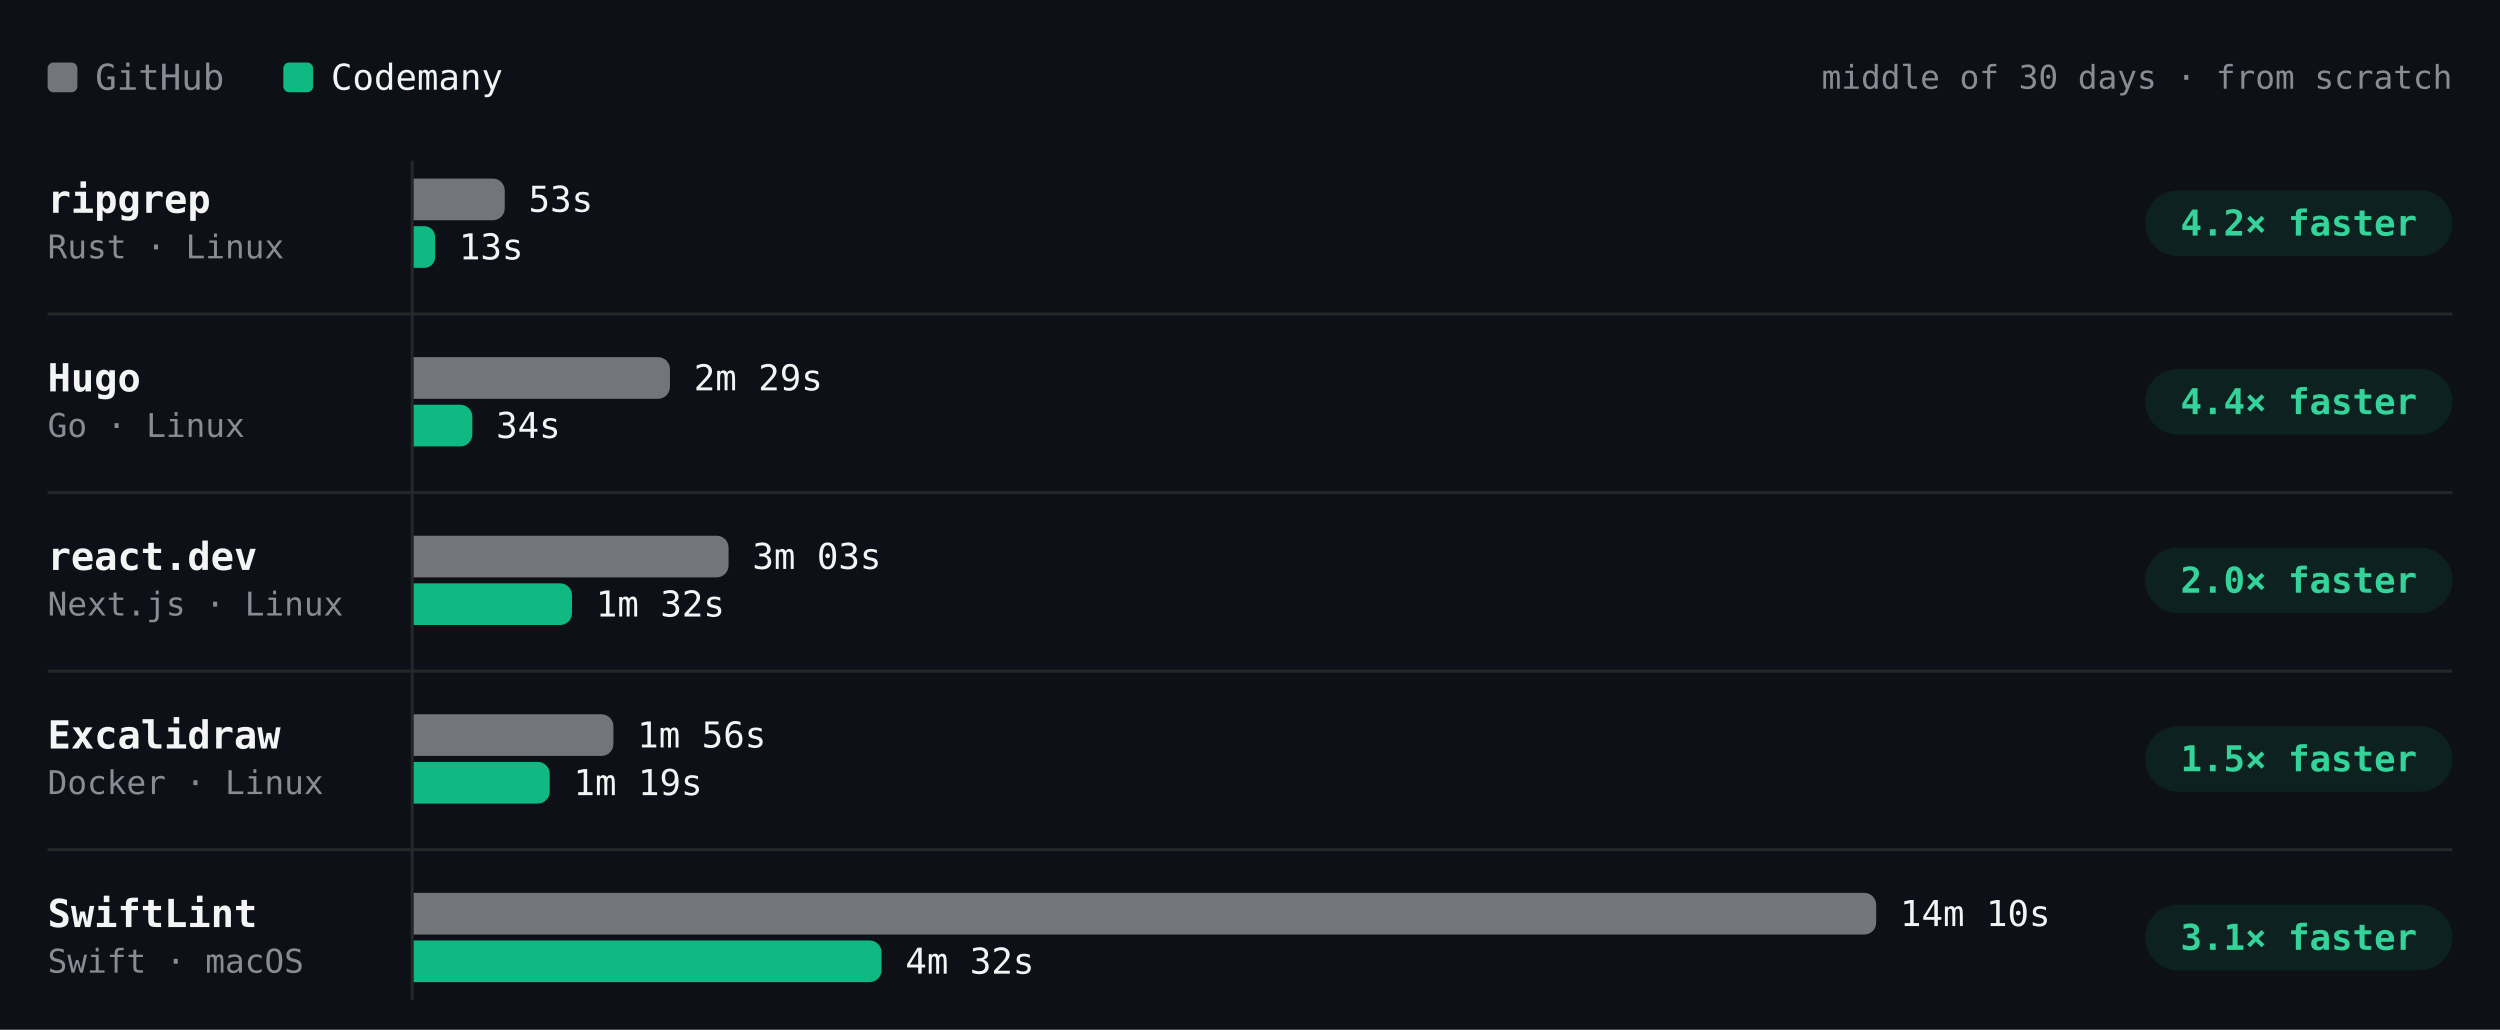
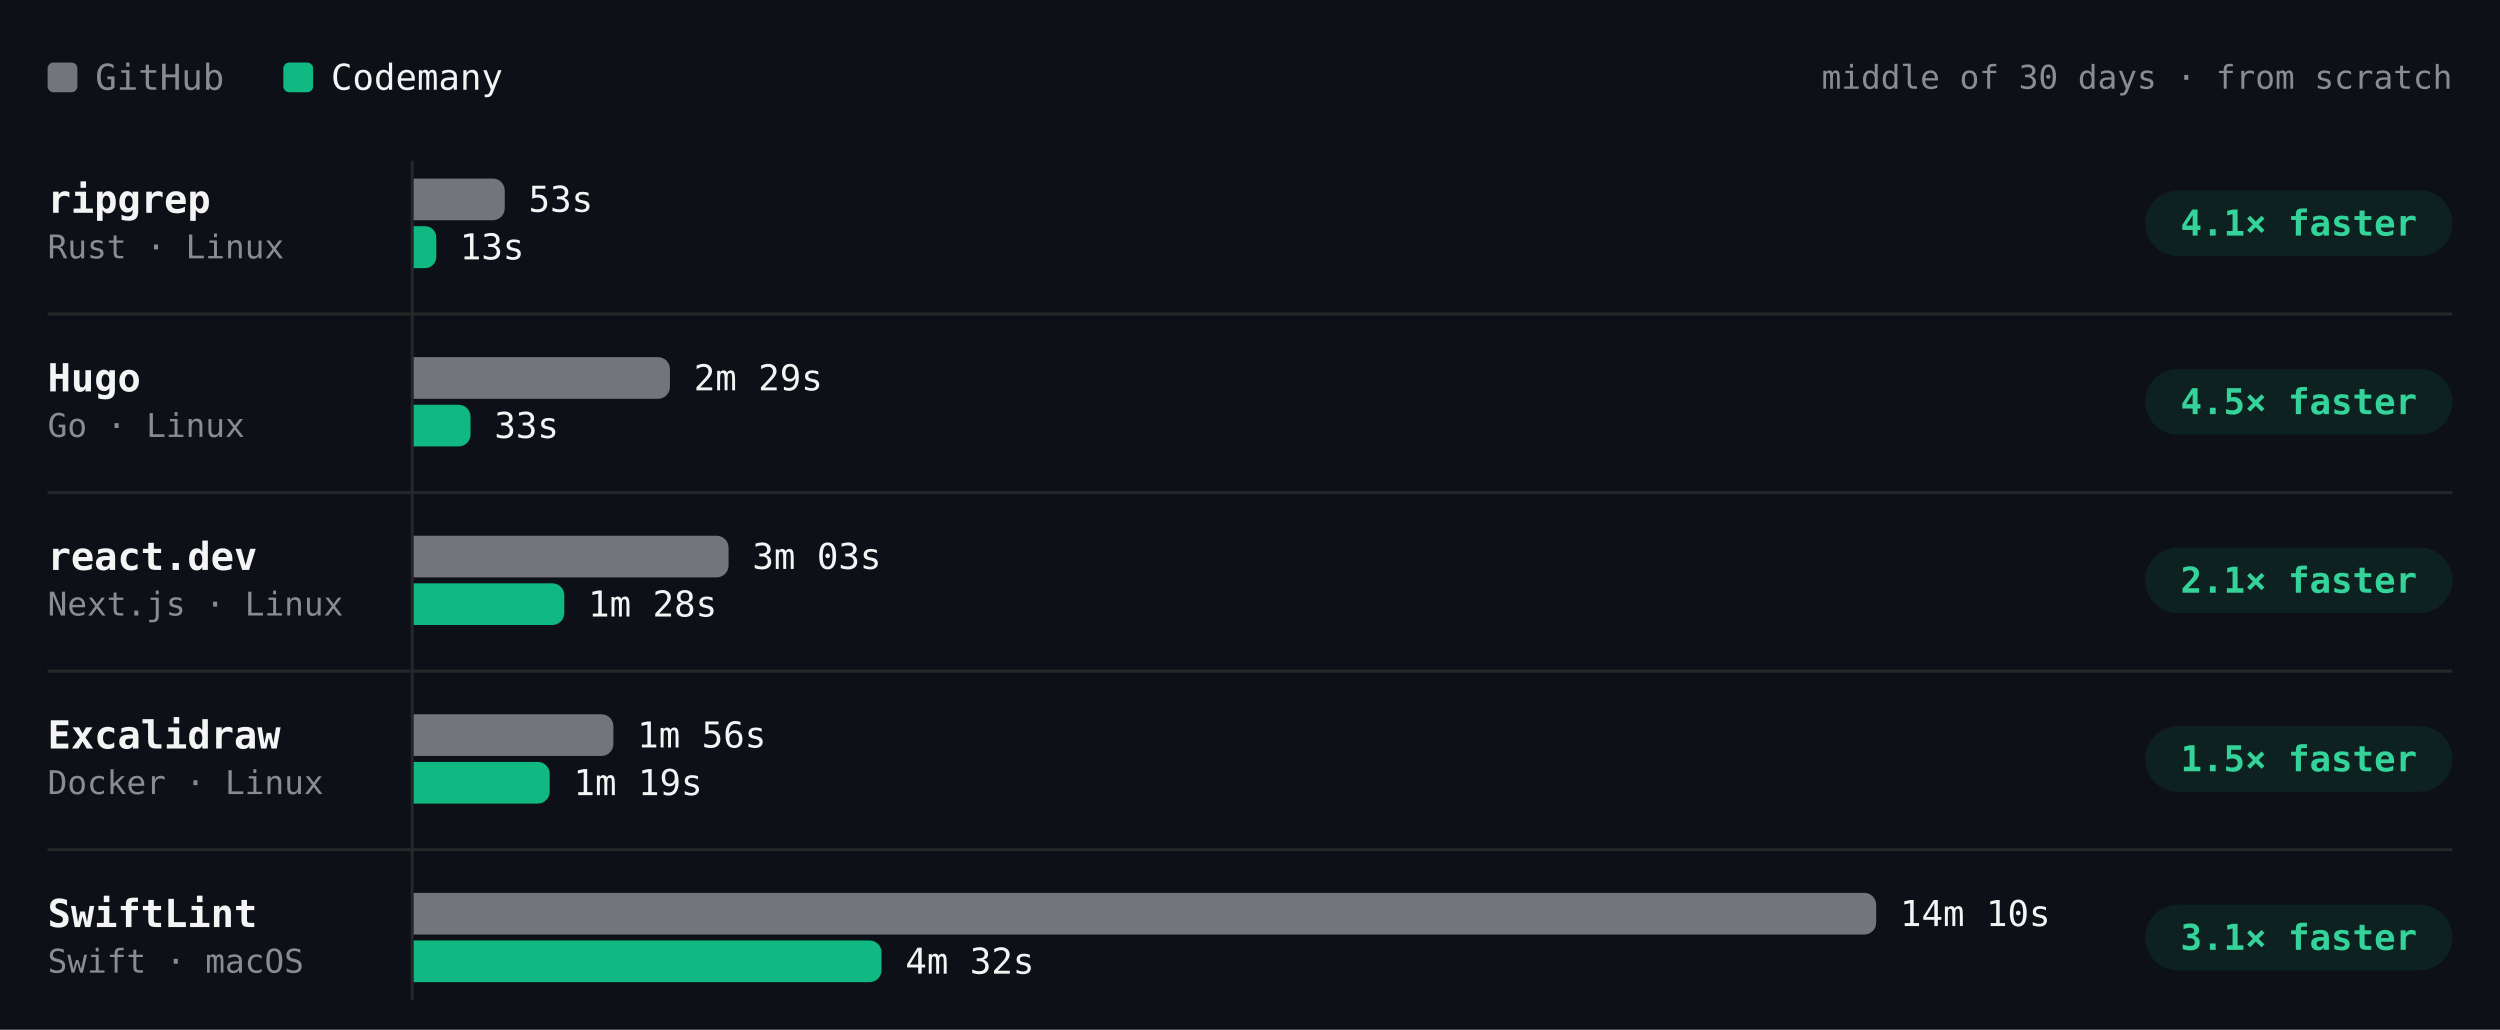
- <svg xmlns="http://www.w3.org/2000/svg" viewBox="0 0 840 346" width="840" height="346" role="img" aria-label="Build time per project, middle of 30 days · from scratch. ripgrep: GitHub 53s, Codemany 13s, 4.2× faster; Hugo: GitHub 2m 29s, Codemany 34s, 4.4× faster; react.dev: GitHub 3m 03s, Codemany 1m 32s, 2.0× faster; Excalidraw: GitHub 1m 56s, Codemany 1m 19s, 1.5× faster; SwiftLint: GitHub 14m 10s, Codemany 4m 32s, 3.1× faster." font-family="'JetBrains Mono', ui-monospace, SFMono-Regular, Menlo, monospace" style="max-width:100%;height:auto;font-variant-numeric:tabular-nums">
+ <svg xmlns="http://www.w3.org/2000/svg" viewBox="0 0 840 346" width="840" height="346" role="img" aria-label="Build time per project, middle of 30 days · from scratch. ripgrep: GitHub 53s, Codemany 13s, 4.1× faster; Hugo: GitHub 2m 29s, Codemany 33s, 4.5× faster; react.dev: GitHub 3m 03s, Codemany 1m 28s, 2.1× faster; Excalidraw: GitHub 1m 56s, Codemany 1m 19s, 1.5× faster; SwiftLint: GitHub 14m 10s, Codemany 4m 32s, 3.1× faster." font-family="'JetBrains Mono', ui-monospace, SFMono-Regular, Menlo, monospace" style="max-width:100%;height:auto;font-variant-numeric:tabular-nums">
  <rect width="840" height="346" fill="#0d1117" />
  <rect x="16" y="21" width="10" height="10" rx="2" fill="#74747c" />
  <text x="32" y="26" font-size="12" fill="#8b8b94" dominant-baseline="central">GitHub</text>
  <rect x="95.2" y="21" width="10" height="10" rx="2" fill="#10b981" />
  <text x="111.2" y="26" font-size="12" fill="#f4f4f5" dominant-baseline="central">Codemany</text>
  <text x="824" y="26" font-size="11" fill="#8b8b94" text-anchor="end" dominant-baseline="central">middle of 30 days · from scratch</text>
  <path d="M138.5 54L138.5 336" stroke="#27272a" stroke-width="1" fill="none" />
  <text x="16" y="67" font-size="13" fill="#f4f4f5" font-weight="600" dominant-baseline="central">ripgrep</text>
  <text x="16" y="83" font-size="11" fill="#8b8b94" dominant-baseline="central">Rust · Linux</text>
  <g class="bench-mark" data-tip="ripgrep · GitHub · 53s · middle of 3 nights" data-href="https://github.com/codemanyhq/bench-private/actions/runs/41834014108/job/126588227357" style="cursor:pointer">
    <rect x="139" y="59" width="549.8" height="16" fill="#0d1117" fill-opacity="0" />
    <path d="M139 60h26.6a4 4 0 0 1 4 4v6a4 4 0 0 1 -4 4h-26.6z" fill="#74747c" />
    <text x="177.6" y="67" font-size="12" fill="#f4f4f5" dominant-baseline="central">53s</text>
  </g>
-   <g class="bench-mark" data-tip="ripgrep · Codemany · 13s · middle of 18 nights" data-href="https://github.com/codemanyhq/bench/actions/runs/41914417569/job/126897709887" style="cursor:pointer">
+   <g class="bench-mark" data-tip="ripgrep · Codemany · 13s · middle of 19 nights" data-href="https://github.com/codemanyhq/bench/actions/runs/41929292775/job/126946127927" style="cursor:pointer">
    <rect x="139" y="75" width="549.8" height="16" fill="#0d1117" fill-opacity="0" />
-     <path d="M139 76h3.6a3.6 3.6 0 0 1 3.6 3.6v6.8a3.6 3.6 0 0 1 -3.6 3.6h-3.6z" fill="#10b981" />
-     <text x="154.2" y="83" font-size="12" fill="#f4f4f5" dominant-baseline="central">13s</text>
+     <path d="M139 76h3.8a3.8 3.8 0 0 1 3.8 3.8v6.5a3.8 3.8 0 0 1 -3.8 3.8h-3.8z" fill="#10b981" />
+     <text x="154.5" y="83" font-size="12" fill="#f4f4f5" dominant-baseline="central">13s</text>
  </g>
  <rect x="720.8" y="64" width="103.2" height="22" rx="11" fill="rgba(16,185,129,0.10)" />
-   <text x="772.4" y="75" font-size="12" fill="#34d399" font-weight="600" text-anchor="middle" dominant-baseline="central">4.2× faster</text>
+   <text x="772.4" y="75" font-size="12" fill="#34d399" font-weight="600" text-anchor="middle" dominant-baseline="central">4.1× faster</text>
  <text x="16" y="127" font-size="13" fill="#f4f4f5" font-weight="600" dominant-baseline="central">Hugo</text>
  <text x="16" y="143" font-size="11" fill="#8b8b94" dominant-baseline="central">Go · Linux</text>
  <g class="bench-mark" data-tip="Hugo · GitHub · 2m 29s · middle of 3 nights" data-href="https://github.com/codemanyhq/bench-private/actions/runs/41834014108/job/126588227187" style="cursor:pointer">
    <rect x="139" y="119" width="549.8" height="16" fill="#0d1117" fill-opacity="0" />
    <path d="M139 120h82.1a4 4 0 0 1 4 4v6a4 4 0 0 1 -4 4h-82.1z" fill="#74747c" />
    <text x="233.1" y="127" font-size="12" fill="#f4f4f5" dominant-baseline="central">2m 29s</text>
  </g>
-   <g class="bench-mark" data-tip="Hugo · Codemany · 34s · middle of 18 nights" data-href="https://github.com/codemanyhq/bench/actions/runs/41914417569/job/126897767996" style="cursor:pointer">
+   <g class="bench-mark" data-tip="Hugo · Codemany · 33s · middle of 19 nights" data-href="https://github.com/codemanyhq/bench/actions/runs/41929292775/job/126946162038" style="cursor:pointer">
    <rect x="139" y="135" width="549.8" height="16" fill="#0d1117" fill-opacity="0" />
-     <path d="M139 136h15.7a4 4 0 0 1 4 4v6a4 4 0 0 1 -4 4h-15.7z" fill="#10b981" />
-     <text x="166.7" y="143" font-size="12" fill="#f4f4f5" dominant-baseline="central">34s</text>
+     <path d="M139 136h15.1a4 4 0 0 1 4 4v6a4 4 0 0 1 -4 4h-15.1z" fill="#10b981" />
+     <text x="166.1" y="143" font-size="12" fill="#f4f4f5" dominant-baseline="central">33s</text>
  </g>
  <rect x="720.8" y="124" width="103.2" height="22" rx="11" fill="rgba(16,185,129,0.10)" />
-   <text x="772.4" y="135" font-size="12" fill="#34d399" font-weight="600" text-anchor="middle" dominant-baseline="central">4.4× faster</text>
+   <text x="772.4" y="135" font-size="12" fill="#34d399" font-weight="600" text-anchor="middle" dominant-baseline="central">4.5× faster</text>
  <path d="M16 105.5L824 105.5" stroke="#27272a" stroke-width="1" fill="none" />
  <text x="16" y="187" font-size="13" fill="#f4f4f5" font-weight="600" dominant-baseline="central">react.dev</text>
  <text x="16" y="203" font-size="11" fill="#8b8b94" dominant-baseline="central">Next.js · Linux</text>
  <g class="bench-mark" data-tip="react.dev · GitHub · 3m 03s · middle of 3 nights" data-href="https://github.com/codemanyhq/bench-private/actions/runs/41834014108/job/126588227367" style="cursor:pointer">
    <rect x="139" y="179" width="549.8" height="16" fill="#0d1117" fill-opacity="0" />
    <path d="M139 180h101.8a4 4 0 0 1 4 4v6a4 4 0 0 1 -4 4h-101.8z" fill="#74747c" />
    <text x="252.8" y="187" font-size="12" fill="#f4f4f5" dominant-baseline="central">3m 03s</text>
  </g>
-   <g class="bench-mark" data-tip="react.dev · Codemany · 1m 32s · middle of 17 nights" data-href="https://github.com/codemanyhq/bench/actions/runs/41817717722/job/126532688634" style="cursor:pointer">
+   <g class="bench-mark" data-tip="react.dev · Codemany · 1m 28s · middle of 18 nights" data-href="https://github.com/codemanyhq/bench/actions/runs/41929292775/job/126946158703" style="cursor:pointer">
    <rect x="139" y="195" width="549.8" height="16" fill="#0d1117" fill-opacity="0" />
-     <path d="M139 196h49.2a4 4 0 0 1 4 4v6a4 4 0 0 1 -4 4h-49.2z" fill="#10b981" />
-     <text x="200.2" y="203" font-size="12" fill="#f4f4f5" dominant-baseline="central">1m 32s</text>
+     <path d="M139 196h46.6a4 4 0 0 1 4 4v6a4 4 0 0 1 -4 4h-46.6z" fill="#10b981" />
+     <text x="197.6" y="203" font-size="12" fill="#f4f4f5" dominant-baseline="central">1m 28s</text>
  </g>
  <rect x="720.8" y="184" width="103.2" height="22" rx="11" fill="rgba(16,185,129,0.10)" />
-   <text x="772.4" y="195" font-size="12" fill="#34d399" font-weight="600" text-anchor="middle" dominant-baseline="central">2.0× faster</text>
+   <text x="772.4" y="195" font-size="12" fill="#34d399" font-weight="600" text-anchor="middle" dominant-baseline="central">2.1× faster</text>
  <path d="M16 165.5L824 165.5" stroke="#27272a" stroke-width="1" fill="none" />
  <text x="16" y="247" font-size="13" fill="#f4f4f5" font-weight="600" dominant-baseline="central">Excalidraw</text>
  <text x="16" y="263" font-size="11" fill="#8b8b94" dominant-baseline="central">Docker · Linux</text>
  <g class="bench-mark" data-tip="Excalidraw · GitHub · 1m 56s · middle of 3 nights" data-href="https://github.com/codemanyhq/bench-private/actions/runs/41834014108/job/126588227403" style="cursor:pointer">
    <rect x="139" y="239" width="549.8" height="16" fill="#0d1117" fill-opacity="0" />
    <path d="M139 240h63.1a4 4 0 0 1 4 4v6a4 4 0 0 1 -4 4h-63.1z" fill="#74747c" />
    <text x="214.1" y="247" font-size="12" fill="#f4f4f5" dominant-baseline="central">1m 56s</text>
  </g>
  <g class="bench-mark" data-tip="Excalidraw · Codemany · 1m 19s · middle of 13 nights" data-href="https://github.com/codemanyhq/bench/actions/runs/41623193775/job/125873924774" style="cursor:pointer">
    <rect x="139" y="255" width="549.8" height="16" fill="#0d1117" fill-opacity="0" />
    <path d="M139 256h41.7a4 4 0 0 1 4 4v6a4 4 0 0 1 -4 4h-41.7z" fill="#10b981" />
    <text x="192.7" y="263" font-size="12" fill="#f4f4f5" dominant-baseline="central">1m 19s</text>
  </g>
  <rect x="720.8" y="244" width="103.2" height="22" rx="11" fill="rgba(16,185,129,0.10)" />
  <text x="772.4" y="255" font-size="12" fill="#34d399" font-weight="600" text-anchor="middle" dominant-baseline="central">1.5× faster</text>
  <path d="M16 225.5L824 225.5" stroke="#27272a" stroke-width="1" fill="none" />
  <text x="16" y="307" font-size="13" fill="#f4f4f5" font-weight="600" dominant-baseline="central">SwiftLint</text>
  <text x="16" y="323" font-size="11" fill="#8b8b94" dominant-baseline="central">Swift · macOS</text>
  <g class="bench-mark" data-tip="SwiftLint · GitHub · 14m 10s · middle of 9 nights" data-href="https://github.com/codemanyhq/bench/actions/runs/41523326203/job/125544883787" style="cursor:pointer">
    <rect x="139" y="299" width="549.8" height="16" fill="#0d1117" fill-opacity="0" />
    <path d="M139 300h487.4a4 4 0 0 1 4 4v6a4 4 0 0 1 -4 4h-487.4z" fill="#74747c" />
    <text x="638.4" y="307" font-size="12" fill="#f4f4f5" dominant-baseline="central">14m 10s</text>
  </g>
  <g class="bench-mark" data-tip="SwiftLint · Codemany · 4m 32s · middle of 9 nights" data-href="https://github.com/codemanyhq/bench/actions/runs/41523326203/job/125544883213" style="cursor:pointer">
    <rect x="139" y="315" width="549.8" height="16" fill="#0d1117" fill-opacity="0" />
    <path d="M139 316h153.2a4 4 0 0 1 4 4v6a4 4 0 0 1 -4 4h-153.2z" fill="#10b981" />
    <text x="304.2" y="323" font-size="12" fill="#f4f4f5" dominant-baseline="central">4m 32s</text>
  </g>
  <rect x="720.8" y="304" width="103.2" height="22" rx="11" fill="rgba(16,185,129,0.10)" />
  <text x="772.4" y="315" font-size="12" fill="#34d399" font-weight="600" text-anchor="middle" dominant-baseline="central">3.1× faster</text>
  <path d="M16 285.5L824 285.5" stroke="#27272a" stroke-width="1" fill="none" />
</svg>
